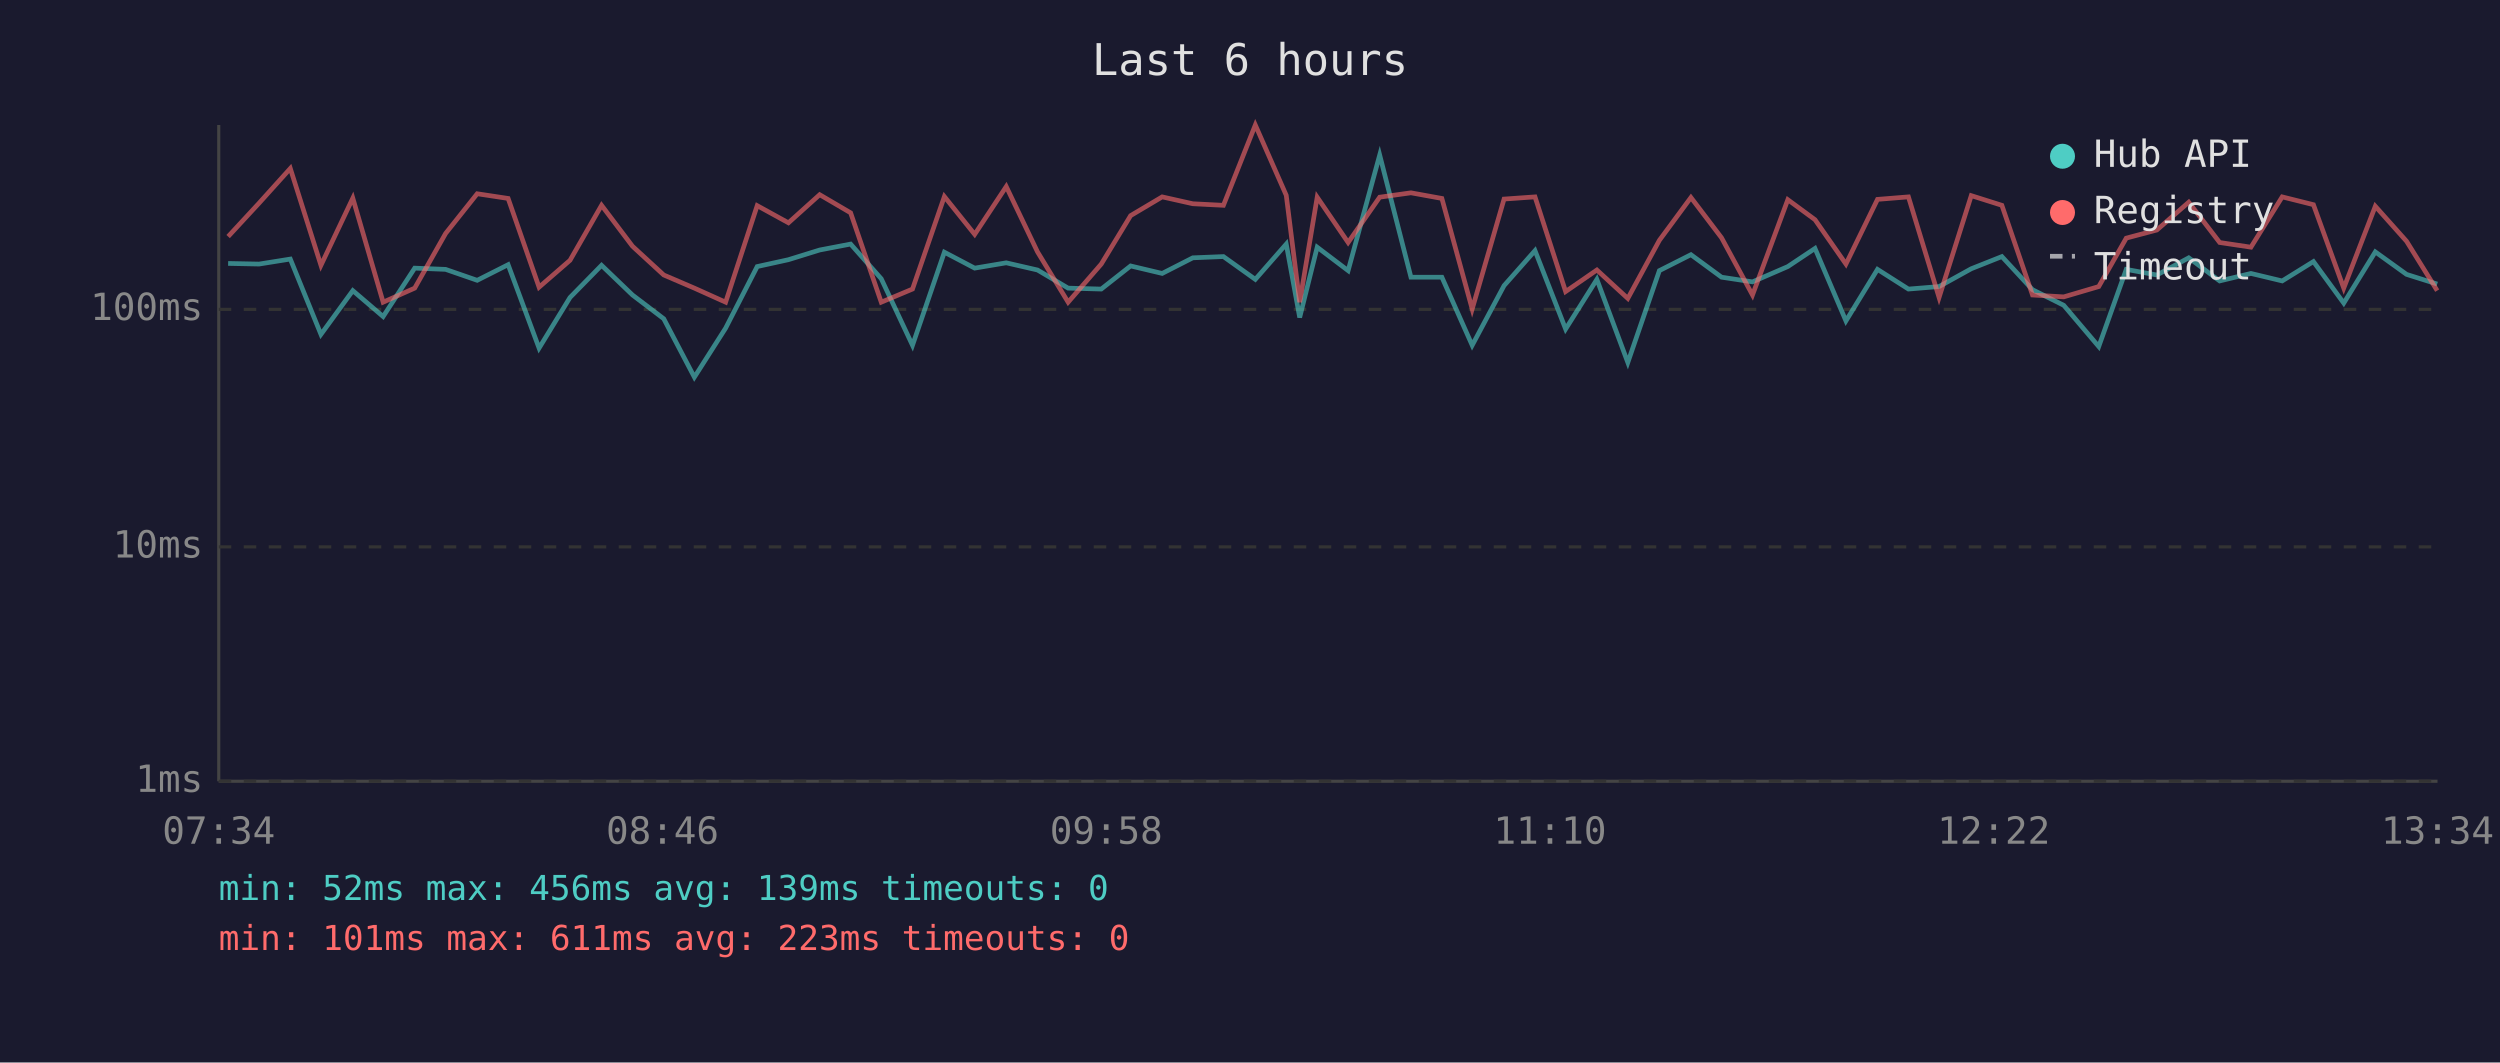
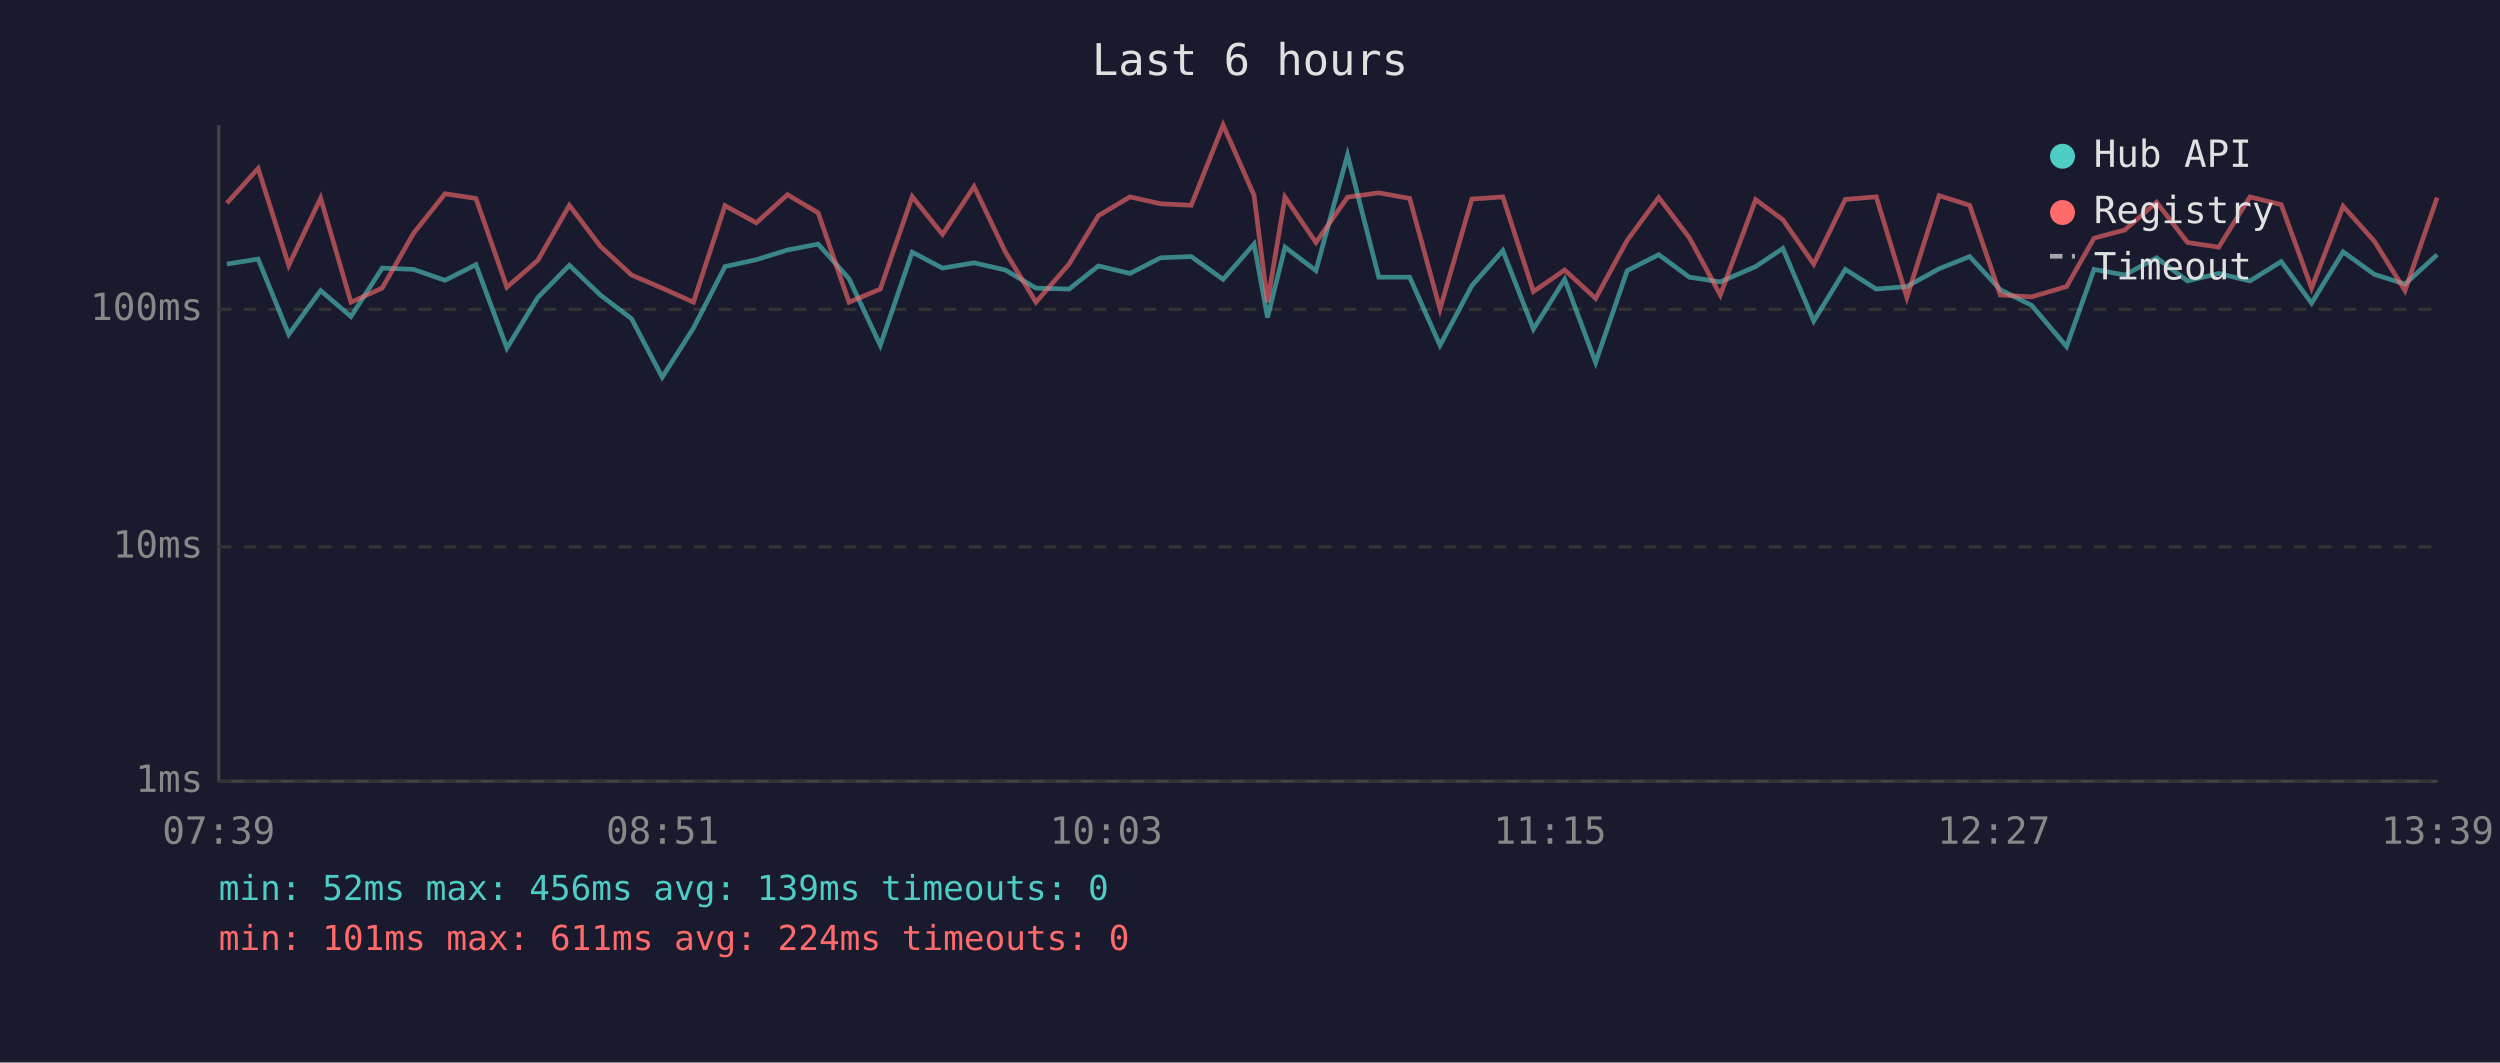
<svg xmlns="http://www.w3.org/2000/svg" viewBox="0 0 800 340" font-family="monospace" font-size="12">
  <rect width="800" height="340" fill="#1a1a2e" />
  <text x="400" y="24" fill="#e0e0e0" font-size="14" text-anchor="middle">Last 6 hours</text>
  <line x1="70" y1="40" x2="70" y2="250" stroke="#444" stroke-width="1" />
  <line x1="70" y1="250" x2="780" y2="250" stroke="#444" stroke-width="1" />
  <line x1="70" y1="250" x2="780" y2="250" stroke="#333" stroke-width="1" stroke-dasharray="4" />
  <text x="65" y="250" fill="#888" text-anchor="end" dominant-baseline="middle">1ms</text>
  <line x1="70" y1="175" x2="780" y2="175" stroke="#333" stroke-width="1" stroke-dasharray="4" />
  <text x="65" y="175" fill="#888" text-anchor="end" dominant-baseline="middle">10ms</text>
  <line x1="70" y1="99" x2="780" y2="99" stroke="#333" stroke-width="1" stroke-dasharray="4" />
  <text x="65" y="99" fill="#888" text-anchor="end" dominant-baseline="middle">100ms</text>
-   <text x="70" y="270" fill="#888" text-anchor="middle">07:34</text>
-   <text x="212" y="270" fill="#888" text-anchor="middle">08:46</text>
-   <text x="354" y="270" fill="#888" text-anchor="middle">09:58</text>
-   <text x="496" y="270" fill="#888" text-anchor="middle">11:10</text>
-   <text x="638" y="270" fill="#888" text-anchor="middle">12:22</text>
-   <text x="780" y="270" fill="#888" text-anchor="middle">13:34</text>
-   <polyline points="73.0,84.3 82.9,84.5 92.9,82.9 102.7,107.0 112.9,93.0 122.6,101.3 132.7,85.8 142.6,86.2 152.7,89.7 162.6,84.7 172.5,111.4 182.4,95.2 192.5,84.9 202.4,94.4 212.4,102.0 222.2,120.7 232.2,105.0 242.3,85.3 252.3,83.1 262.3,80.0 272.2,78.1 282.0,89.2 292.0,110.5 302.2,80.7 311.9,85.8 322.0,84.1 332.0,86.4 341.8,92.2 352.4,92.5 361.8,85.1 371.9,87.5 381.7,82.5 391.5,82.1 401.7,89.4 411.6,78.1 415.9,101.6 421.5,79.1 431.4,86.6 441.5,49.6 451.5,88.7 461.4,88.7 471.1,110.5 481.3,91.4 491.2,80.2 501.0,105.3 511.0,89.4 520.9,116.0 531.0,86.6 541.1,81.5 550.9,88.7 560.8,90.2 572.1,85.3 580.8,79.5 590.7,102.7 600.8,86.2 610.7,92.5 620.5,91.7 630.8,86.0 640.6,82.1 650.4,92.7 660.4,97.7 671.6,110.9 680.4,86.2 690.2,88.0 700.4,82.5 710.3,89.9 720.3,87.5 730.3,89.9 740.3,83.7 750.0,97.0 760.1,80.6 770.1,87.8 779.9,90.9" fill="none" stroke="#4ecdc4" stroke-width="1.5" opacity="0.6" />
-   <polyline points="73.0,75.7 82.9,65.0 92.9,53.9 102.7,84.9 112.9,63.4 122.6,96.7 132.7,92.2 142.6,74.7 152.7,62.0 162.6,63.5 172.5,91.9 182.4,83.3 192.5,65.7 202.4,78.8 212.4,88.0 222.2,92.2 232.2,96.7 242.3,65.8 252.3,71.3 262.3,62.3 272.2,68.1 282.0,96.7 292.0,92.5 302.2,62.9 311.9,75.0 322.0,59.7 332.0,80.6 341.8,96.7 352.4,84.5 361.8,69.0 371.9,63.0 381.7,65.2 391.5,65.7 401.7,40.0 411.6,62.5 415.9,96.7 421.5,63.1 431.4,77.6 441.5,63.1 451.5,61.7 461.4,63.5 471.1,98.9 481.3,63.7 491.2,63.0 501.0,93.3 511.0,86.4 520.9,95.5 531.0,76.9 541.1,63.2 550.9,76.1 560.8,94.4 572.1,63.9 580.8,70.3 590.7,84.5 600.8,63.8 610.7,63.0 620.5,95.2 630.8,62.6 640.6,65.7 650.4,94.4 660.4,95.0 671.6,91.7 680.4,76.2 690.2,73.6 700.4,64.7 710.3,77.6 720.3,79.1 730.3,63.0 740.3,65.5 750.0,92.2 760.1,66.0 770.1,77.2 779.9,93.0" fill="none" stroke="#ff6b6b" stroke-width="1.5" opacity="0.6" />
+   <text x="70" y="270" fill="#888" text-anchor="middle">07:39</text>
+   <text x="212" y="270" fill="#888" text-anchor="middle">08:51</text>
+   <text x="354" y="270" fill="#888" text-anchor="middle">10:03</text>
+   <text x="496" y="270" fill="#888" text-anchor="middle">11:15</text>
+   <text x="638" y="270" fill="#888" text-anchor="middle">12:27</text>
+   <text x="780" y="270" fill="#888" text-anchor="middle">13:39</text>
+   <polyline points="72.6,84.5 82.6,82.9 92.4,107.0 102.6,93.0 112.3,101.3 122.3,85.8 132.3,86.2 142.4,89.7 152.3,84.7 162.2,111.4 172.1,95.2 182.2,84.9 192.1,94.4 202.1,102.0 211.9,120.7 221.9,105.0 232.0,85.3 242.0,83.1 252.0,80.0 261.8,78.1 271.7,89.2 281.7,110.5 291.9,80.7 301.6,85.8 311.7,84.1 321.7,86.4 331.5,92.2 342.1,92.5 351.5,85.1 361.6,87.5 371.4,82.5 381.2,82.1 391.4,89.4 401.3,78.1 405.6,101.6 411.2,79.1 421.1,86.6 431.2,49.6 441.2,88.7 451.1,88.7 460.8,110.5 471.0,91.4 480.9,80.2 490.7,105.3 500.7,89.4 510.6,116.0 520.7,86.6 530.8,81.5 540.6,88.7 550.5,90.2 561.8,85.3 570.5,79.5 580.4,102.7 590.5,86.2 600.4,92.5 610.2,91.7 620.5,86.0 630.3,82.1 640.1,92.7 650.1,97.7 661.3,110.9 670.1,86.2 679.9,88.0 690.1,82.5 700.0,89.9 710.0,87.5 720.0,89.9 730.0,83.7 739.7,97.0 749.8,80.6 759.8,87.8 769.6,90.9 779.9,81.5" fill="none" stroke="#4ecdc4" stroke-width="1.5" opacity="0.6" />
+   <polyline points="72.6,65.0 82.6,53.9 92.4,84.9 102.6,63.4 112.3,96.7 122.3,92.2 132.3,74.7 142.4,62.0 152.3,63.5 162.2,91.9 172.1,83.3 182.2,65.7 192.1,78.8 202.1,88.0 211.9,92.2 221.9,96.7 232.0,65.8 242.0,71.3 252.0,62.3 261.8,68.1 271.7,96.7 281.7,92.5 291.9,62.9 301.6,75.0 311.7,59.7 321.7,80.6 331.5,96.7 342.1,84.5 351.5,69.0 361.6,63.0 371.4,65.2 381.2,65.7 391.4,40.0 401.3,62.5 405.6,96.7 411.2,63.1 421.1,77.6 431.2,63.1 441.2,61.7 451.1,63.5 460.8,98.9 471.0,63.7 480.9,63.0 490.7,93.3 500.7,86.4 510.6,95.5 520.7,76.9 530.8,63.2 540.6,76.1 550.5,94.4 561.8,63.9 570.5,70.3 580.4,84.5 590.5,63.8 600.4,63.0 610.2,95.2 620.5,62.6 630.3,65.7 640.1,94.4 650.1,95.0 661.3,91.7 670.1,76.2 679.9,73.6 690.1,64.7 700.0,77.6 710.0,79.1 720.0,63.0 730.0,65.5 739.7,92.2 749.8,66.0 759.8,77.2 769.6,93.0 779.9,63.2" fill="none" stroke="#ff6b6b" stroke-width="1.5" opacity="0.6" />
  <circle cx="660" cy="50" r="4" fill="#4ecdc4" />
  <text x="670" y="50" fill="#e0e0e0" dominant-baseline="middle">Hub API</text>
  <circle cx="660" cy="68" r="4" fill="#ff6b6b" />
  <text x="670" y="68" fill="#e0e0e0" dominant-baseline="middle">Registry</text>
  <line x1="656" y1="82" x2="664" y2="82" stroke="#e0e0e0" stroke-width="1.5" stroke-dasharray="4,3" opacity="0.7" />
  <text x="670" y="86" fill="#e0e0e0" dominant-baseline="middle">Timeout</text>
  <text x="70" y="288" fill="#4ecdc4" font-size="11">min: 52ms  max: 456ms  avg: 139ms  timeouts: 0</text>
-   <text x="70" y="304" fill="#ff6b6b" font-size="11">min: 101ms  max: 611ms  avg: 223ms  timeouts: 0</text>
+   <text x="70" y="304" fill="#ff6b6b" font-size="11">min: 101ms  max: 611ms  avg: 224ms  timeouts: 0</text>
</svg>
